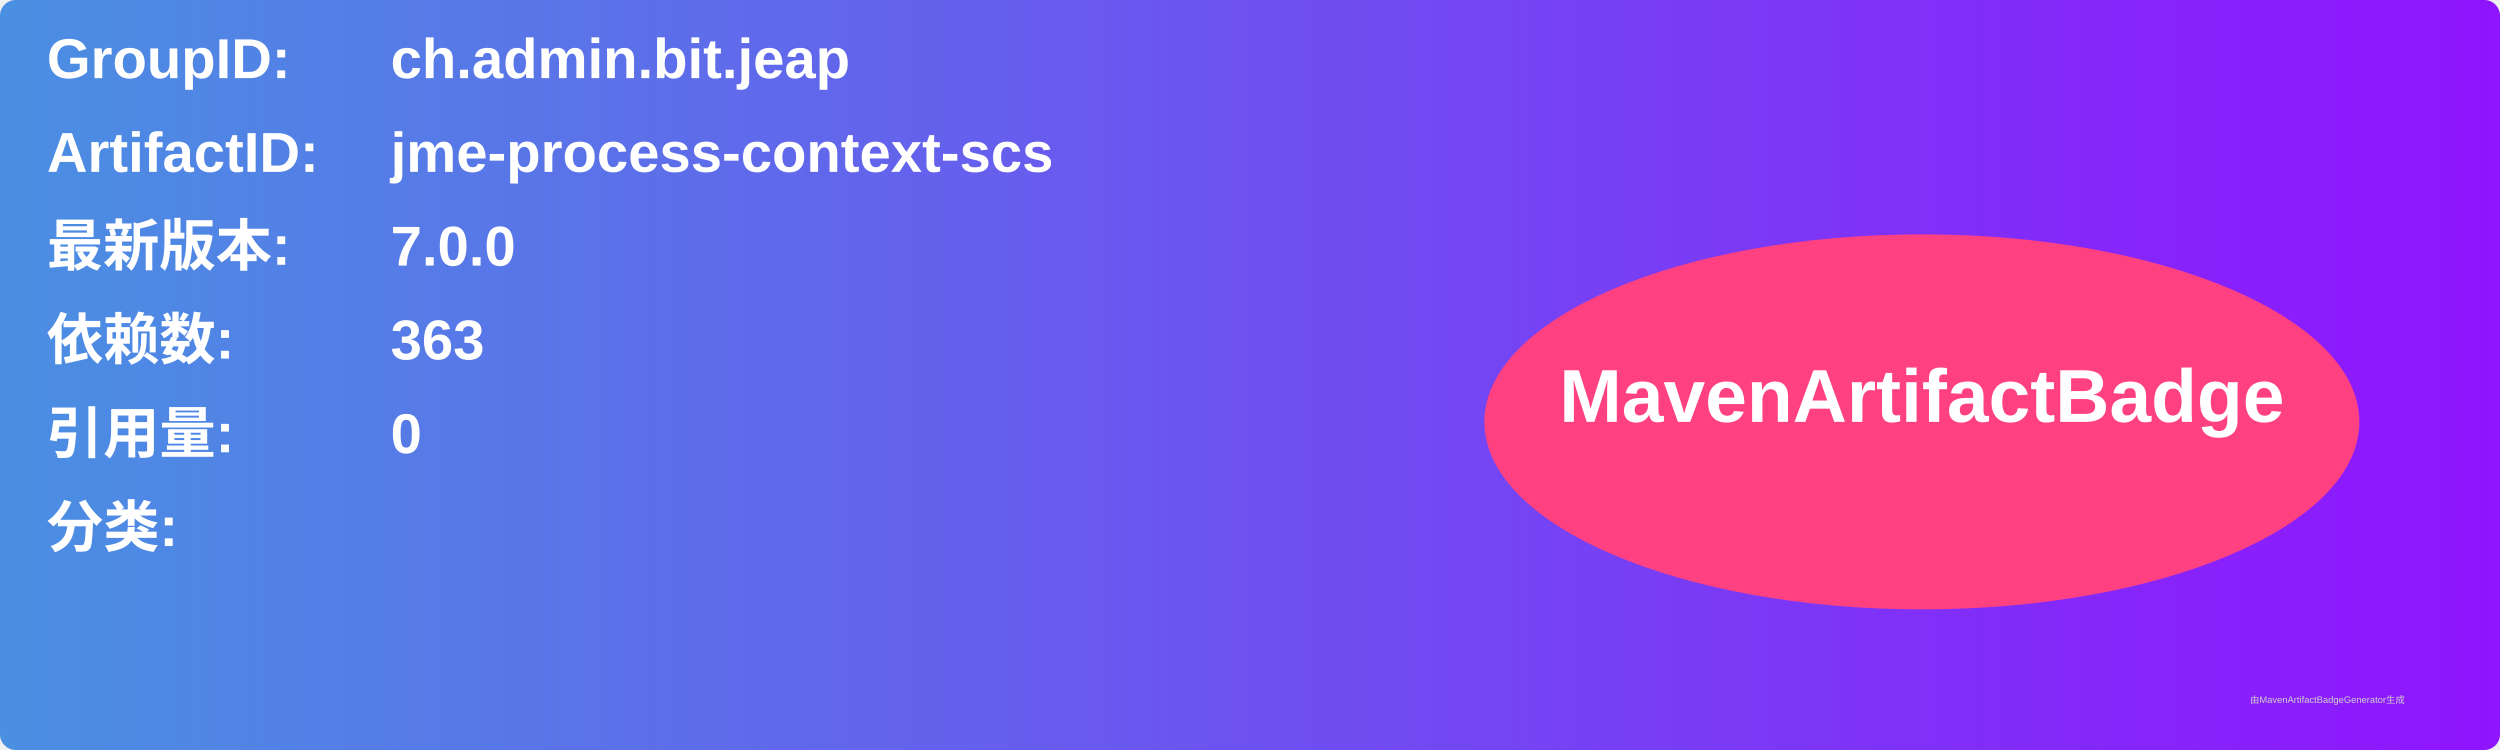
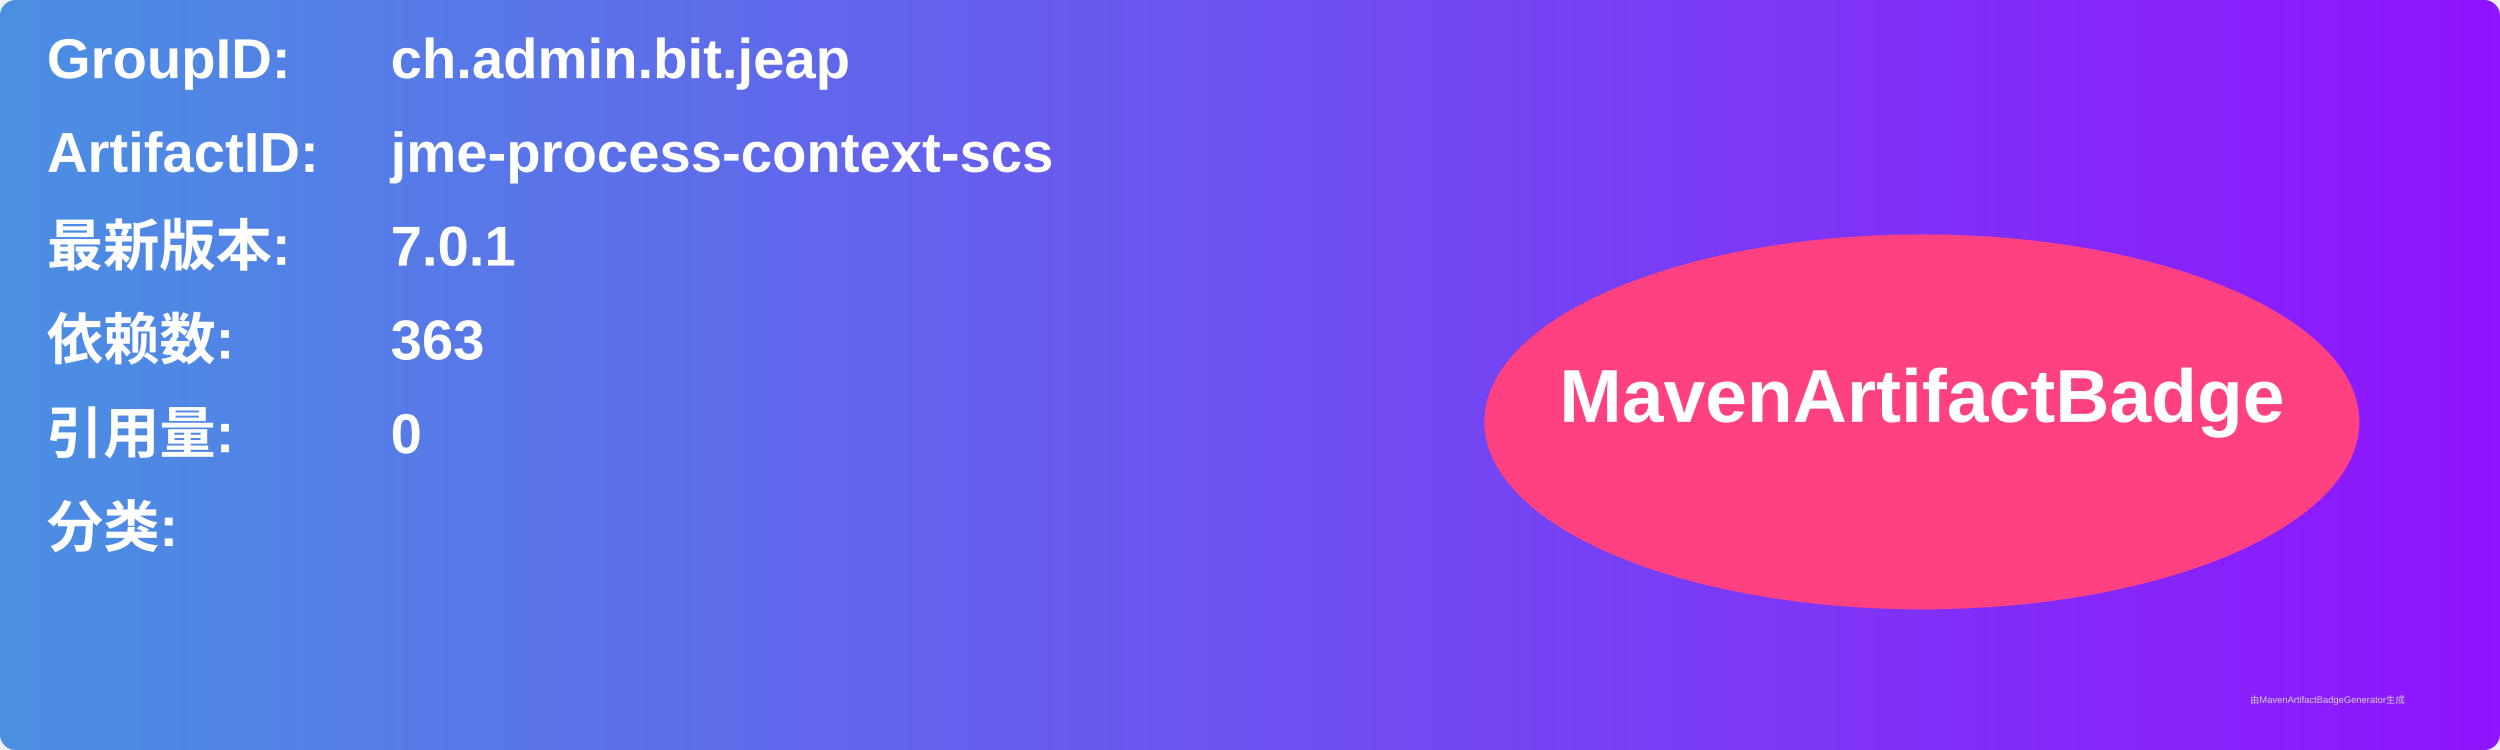
<svg xmlns="http://www.w3.org/2000/svg" width="800" height="240" viewBox="0 0 800 240">
  <linearGradient id="grad" x1="0%" y1="0%" x2="100%" y2="0%">
    <stop offset="0%" stop-color="#4a90e2" />
    <stop offset="100%" stop-color="#9013fe" />
  </linearGradient>
  <rect width="100%" height="100%" rx="5" ry="5" fill="url(#grad)" />
  <g transform="translate(15, 15)">
    <text x="0" y="10" font-family="Arial" font-size="18" fill="white" font-weight="bold" width="260">GroupID:</text>
    <text x="110" y="10" font-family="Arial" font-size="18" fill="white" font-weight="bold" width="460">ch.admin.bit.jeap</text>
    <text x="0" y="40" font-family="Arial" font-size="18" fill="white" font-weight="bold" width="260">ArtifactID:</text>
    <text x="110" y="40" font-family="Arial" font-size="18" fill="white" font-weight="bold" width="460">jme-process-context-scs</text>
    <text x="0" y="70" font-family="Arial" font-size="18" fill="white" font-weight="bold">最新版本:</text>
    <text x="110" y="70" font-family="Arial" font-size="18" fill="white" font-weight="bold">
-       <tspan font-weight="bold">7.0.0</tspan>
+       <tspan font-weight="bold">7.0.1</tspan>
    </text>
    <text x="0" y="100" font-family="Arial" font-size="18" fill="white" font-weight="bold">依赖数: </text>
    <text x="110" y="100" font-family="Arial" font-size="18" fill="white">
      <tspan font-weight="bold">363</tspan>
    </text>
    <text x="0" y="130" font-family="Arial" font-size="18" fill="white" font-weight="bold">引用量: </text>
    <text x="110" y="130" font-family="Arial" font-size="18" fill="white">
      <tspan font-weight="bold">0</tspan>
    </text>
    <text x="0" y="160" font-family="Arial" font-size="18" fill="white" font-weight="bold">分类:</text>
    <text x="10" y="190" font-family="Arial" font-size="10" fill="white">
      <tspan font-weight="bold" />
    </text>
    <ellipse cx="600" cy="120" rx="140" ry="60" fill="#ff4081" />
    <text x="600" y="120" text-anchor="middle" font-family="Arial" font-size="24" fill="white" font-weight="bold">MavenArtifactBadge</text>
  </g>
  <text x="720" y="225" font-family="Arial" font-size="3" fill="#d0d0d0">由MavenArtifactBadgeGenerator生成</text>
</svg>
